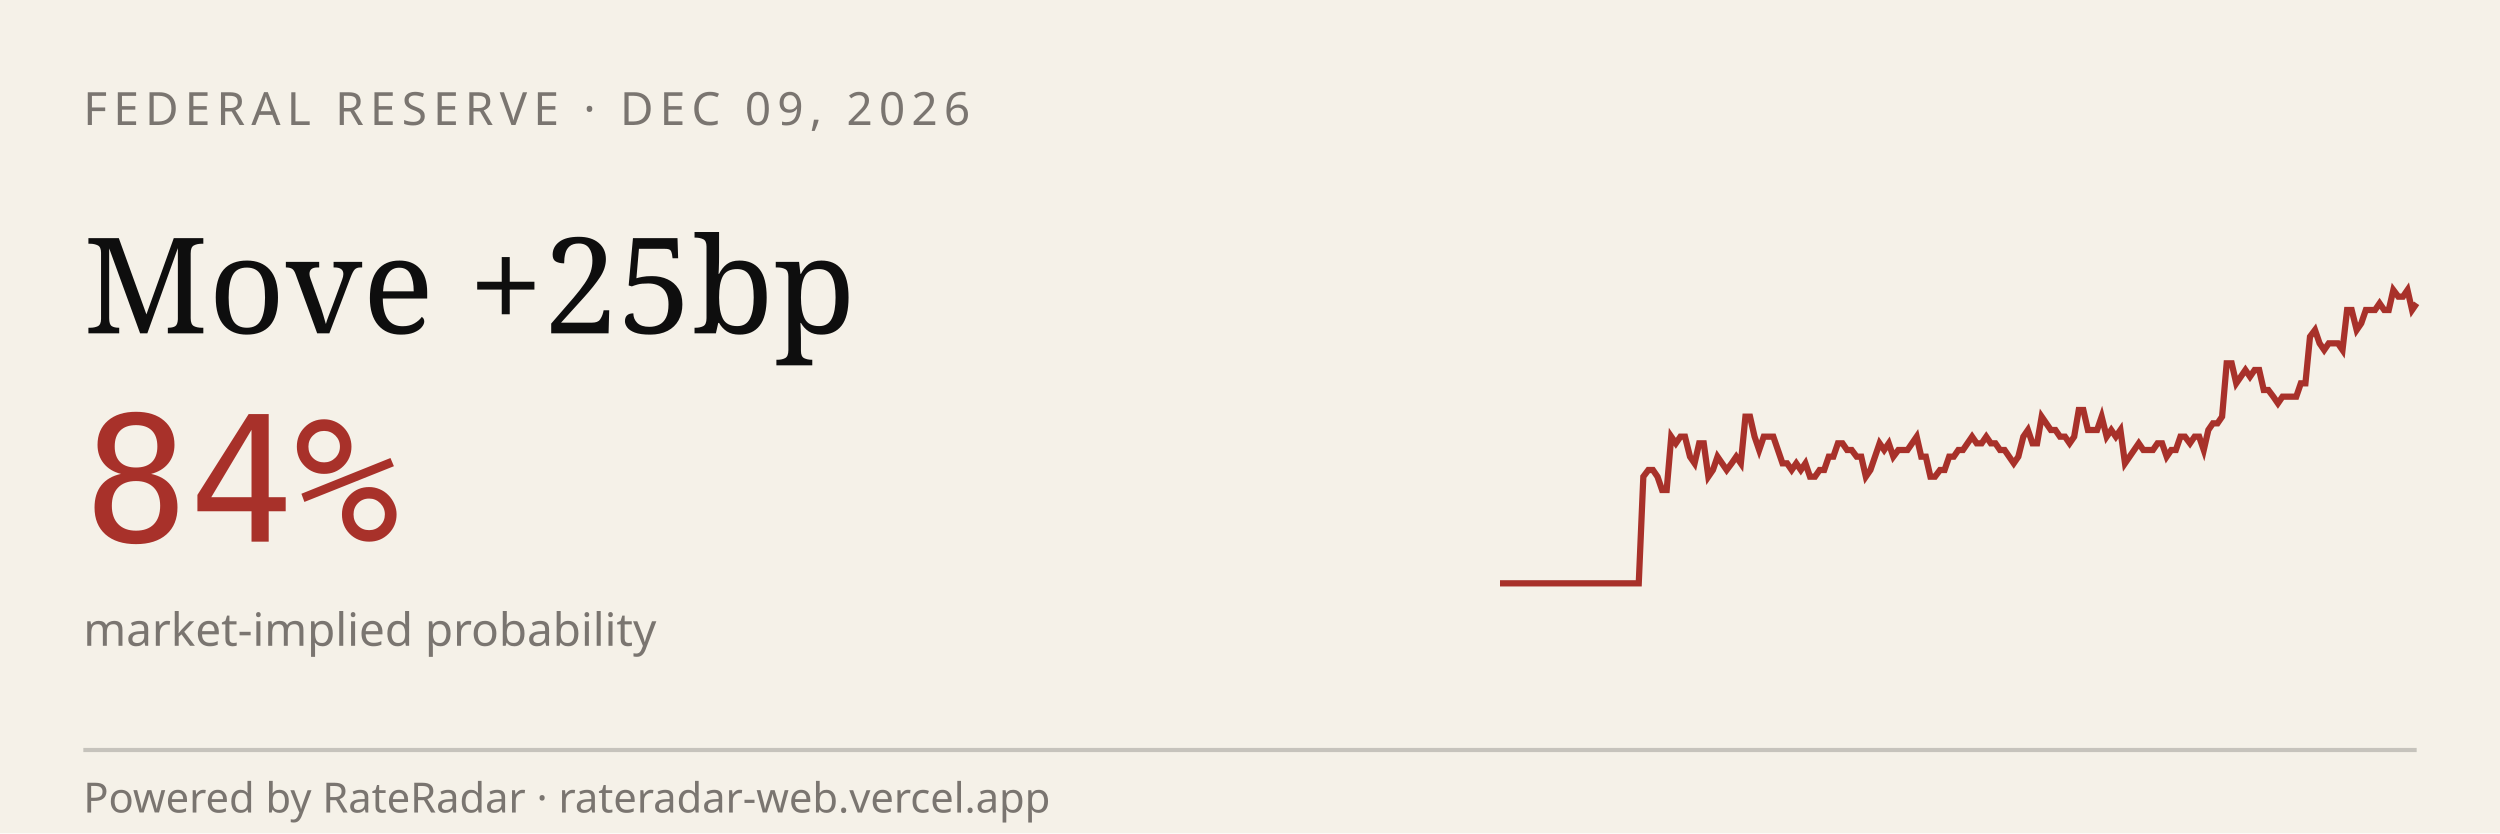
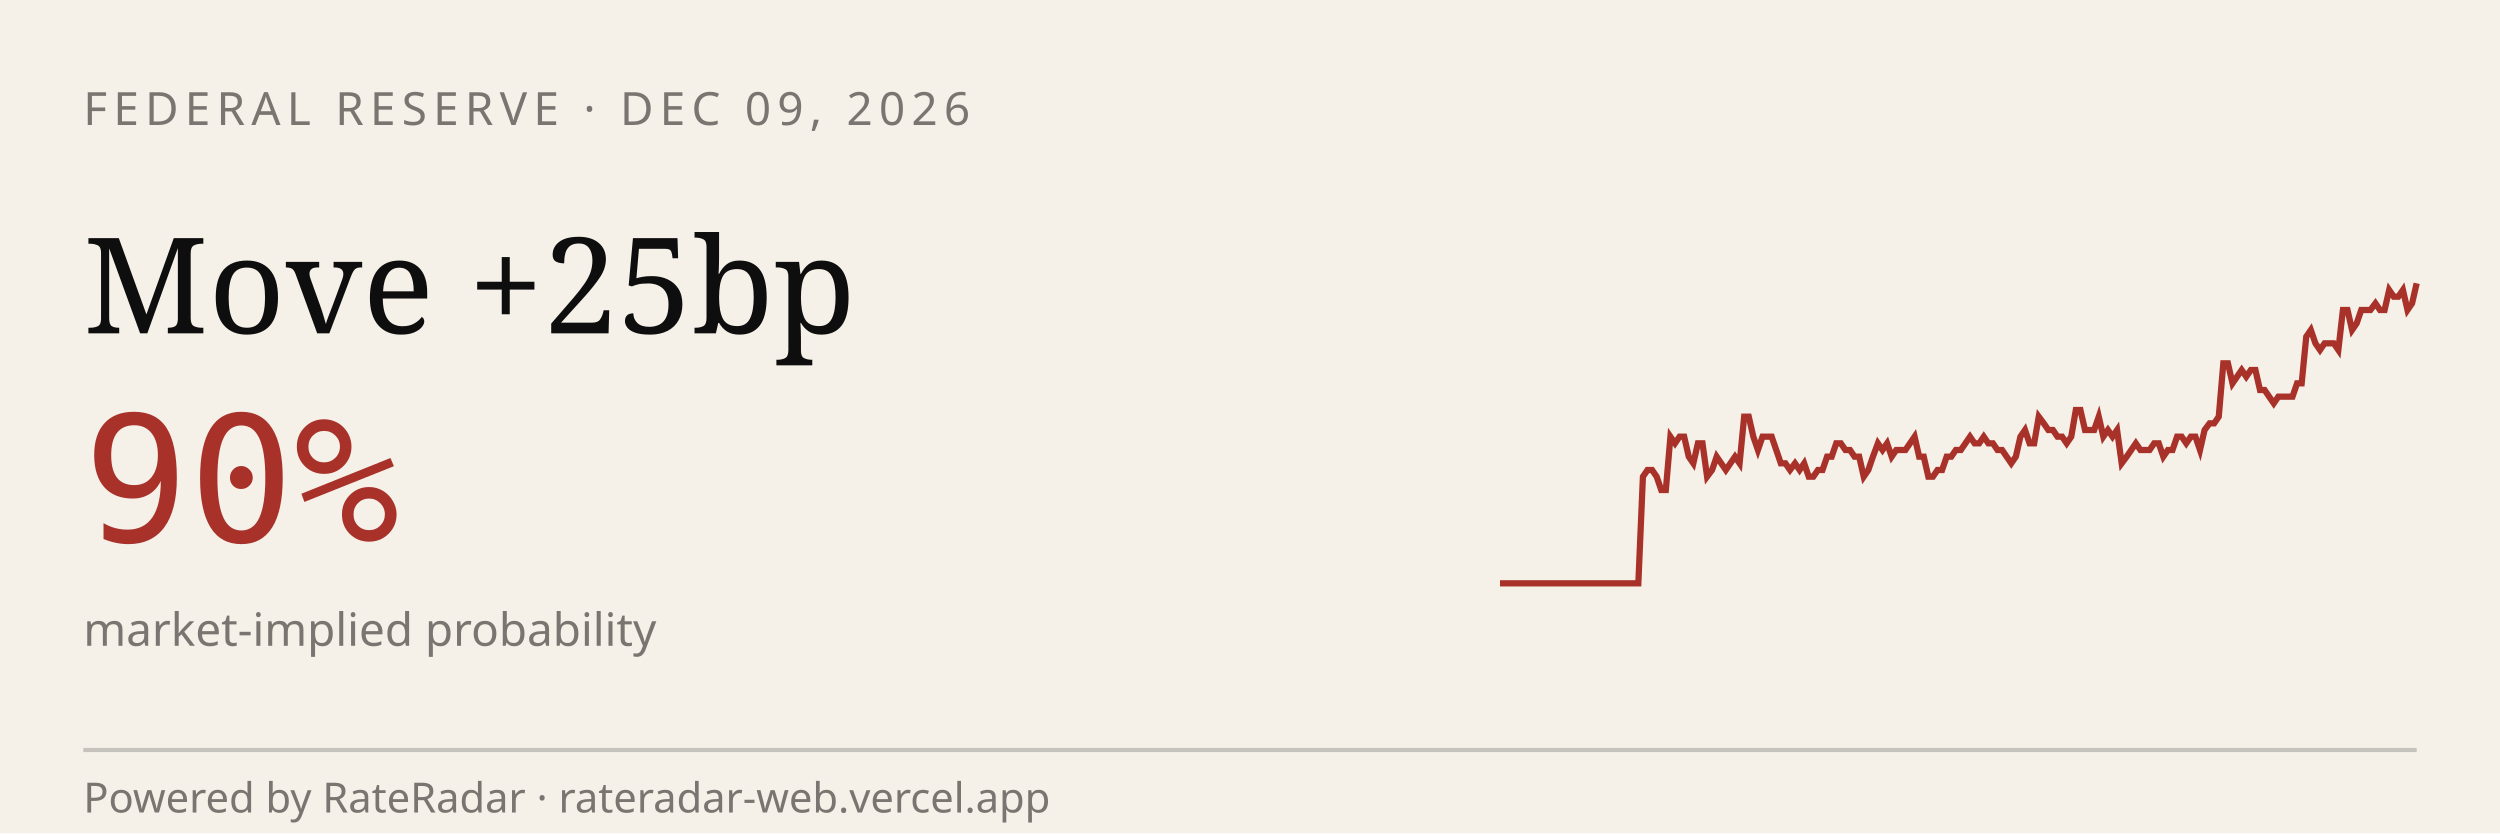
<svg xmlns="http://www.w3.org/2000/svg" viewBox="0 0 600 200" width="600" height="200" role="img" aria-label="RateRadar live odds for FED 2026-12-09">
  <rect width="600" height="200" fill="#F5F1E8" />
  <text x="20" y="30" font-family="sans-serif" font-size="11" letter-spacing="1.5" fill="#7A7570">FEDERAL RESERVE · DEC 09, 2026</text>
  <text x="20" y="80" font-family="Georgia, serif" font-size="32" fill="#0E0E0E">Move +25bp</text>
-   <text x="20" y="130" font-family="monospace" font-size="42" fill="#A8312A">84%</text>
+   <text x="20" y="130" font-family="monospace" font-size="42" fill="#A8312A">90%</text>
  <text x="20" y="155" font-family="sans-serif" font-size="11" fill="#7A7570">market-implied probability</text>
-   <path d="M 360.0,140.0 L 361.1,140.0 L 362.2,140.0 L 363.3,140.0 L 364.4,140.0 L 365.6,140.0 L 366.7,140.0 L 367.8,140.0 L 368.9,140.0 L 370.0,140.0 L 371.1,140.0 L 372.2,140.0 L 373.3,140.0 L 374.4,140.0 L 375.6,140.0 L 376.7,140.0 L 377.8,140.0 L 378.9,140.0 L 380.0,140.0 L 381.1,140.0 L 382.2,140.0 L 383.3,140.0 L 384.4,140.0 L 385.6,140.0 L 386.7,140.0 L 387.8,140.0 L 388.9,140.0 L 390.0,140.0 L 391.1,140.0 L 392.2,140.0 L 393.3,140.0 L 394.4,114.4 L 395.6,112.8 L 396.7,112.8 L 397.8,114.4 L 398.9,117.6 L 400.0,117.6 L 401.1,104.8 L 402.2,106.4 L 403.3,104.8 L 404.4,104.8 L 405.6,109.6 L 406.7,111.2 L 407.8,106.4 L 408.9,106.4 L 410.0,114.4 L 411.1,112.8 L 412.2,109.6 L 413.3,111.2 L 414.4,112.8 L 415.6,111.2 L 416.7,109.6 L 417.8,111.2 L 418.9,100.0 L 420.0,100.0 L 421.1,104.8 L 422.2,108.0 L 423.3,104.8 L 424.4,104.8 L 425.6,104.8 L 426.7,108.0 L 427.8,111.2 L 428.9,111.2 L 430.0,112.8 L 431.1,111.2 L 432.2,112.8 L 433.3,111.2 L 434.4,114.4 L 435.6,114.4 L 436.7,112.8 L 437.8,112.8 L 438.9,109.6 L 440.0,109.6 L 441.1,106.4 L 442.2,106.4 L 443.3,108.0 L 444.4,108.0 L 445.6,109.6 L 446.7,109.6 L 447.8,114.4 L 448.9,112.8 L 450.0,109.6 L 451.1,106.4 L 452.2,108.0 L 453.3,106.4 L 454.4,109.6 L 455.6,108.0 L 456.7,108.0 L 457.8,108.0 L 458.9,106.4 L 460.0,104.8 L 461.1,109.6 L 462.2,109.6 L 463.3,114.4 L 464.4,114.4 L 465.6,112.8 L 466.7,112.8 L 467.8,109.6 L 468.9,109.6 L 470.0,108.0 L 471.1,108.0 L 472.2,106.4 L 473.3,104.8 L 474.4,106.4 L 475.6,106.4 L 476.7,104.8 L 477.8,106.4 L 478.9,106.4 L 480.0,108.0 L 481.1,108.0 L 482.2,109.6 L 483.3,111.2 L 484.4,109.6 L 485.6,104.8 L 486.7,103.2 L 487.8,106.4 L 488.9,106.4 L 490.0,100.0 L 491.1,101.6 L 492.2,103.2 L 493.3,103.2 L 494.4,104.8 L 495.6,104.8 L 496.7,106.4 L 497.8,104.8 L 498.9,98.4 L 500.0,98.4 L 501.1,103.2 L 502.2,103.2 L 503.3,103.2 L 504.4,100.0 L 505.6,104.8 L 506.7,103.2 L 507.8,104.8 L 508.9,103.2 L 510.0,111.2 L 511.1,109.6 L 512.2,108.0 L 513.3,106.4 L 514.4,108.0 L 515.6,108.0 L 516.7,108.0 L 517.8,106.4 L 518.9,106.4 L 520.0,109.6 L 521.1,108.0 L 522.2,108.0 L 523.3,104.8 L 524.4,104.8 L 525.6,106.4 L 526.7,104.8 L 527.8,104.8 L 528.9,108.0 L 530.0,103.2 L 531.1,101.6 L 532.2,101.6 L 533.3,100.0 L 534.4,87.2 L 535.6,87.2 L 536.7,92.0 L 537.8,90.4 L 538.9,88.8 L 540.0,90.4 L 541.1,88.8 L 542.2,88.8 L 543.3,93.6 L 544.4,93.6 L 545.6,95.2 L 546.7,96.8 L 547.8,95.2 L 548.9,95.2 L 550.0,95.2 L 551.1,95.2 L 552.2,92.0 L 553.3,92.0 L 554.4,80.8 L 555.6,79.2 L 556.7,82.4 L 557.8,84.0 L 558.9,82.4 L 560.0,82.4 L 561.1,82.4 L 562.2,84.0 L 563.3,74.4 L 564.4,74.4 L 565.6,79.2 L 566.7,77.6 L 567.8,74.4 L 568.9,74.4 L 570.0,74.4 L 571.1,72.8 L 572.2,74.4 L 573.3,74.4 L 574.4,69.6 L 575.6,71.2 L 576.7,71.2 L 577.8,69.6 L 578.9,74.4 L 580.0,72.8" stroke="#A8312A" stroke-width="1.5" fill="none" />
+   <path d="M 360.0,140.0 L 361.1,140.0 L 362.2,140.0 L 363.3,140.0 L 364.4,140.0 L 365.5,140.0 L 366.6,140.0 L 367.7,140.0 L 368.8,140.0 L 369.9,140.0 L 371.1,140.0 L 372.2,140.0 L 373.3,140.0 L 374.4,140.0 L 375.5,140.0 L 376.6,140.0 L 377.7,140.0 L 378.8,140.0 L 379.9,140.0 L 381.0,140.0 L 382.1,140.0 L 383.2,140.0 L 384.3,140.0 L 385.4,140.0 L 386.5,140.0 L 387.6,140.0 L 388.7,140.0 L 389.8,140.0 L 391.0,140.0 L 392.1,140.0 L 393.2,140.0 L 394.3,114.4 L 395.4,112.8 L 396.5,112.8 L 397.6,114.4 L 398.7,117.6 L 399.8,117.6 L 400.9,104.8 L 402.0,106.4 L 403.1,104.8 L 404.2,104.8 L 405.3,109.6 L 406.4,111.2 L 407.5,106.4 L 408.6,106.4 L 409.7,114.4 L 410.9,112.8 L 412.0,109.6 L 413.1,111.2 L 414.2,112.8 L 415.3,111.2 L 416.4,109.6 L 417.5,111.2 L 418.6,100.0 L 419.7,100.0 L 420.8,104.8 L 421.9,108.0 L 423.0,104.8 L 424.1,104.8 L 425.2,104.8 L 426.3,108.0 L 427.4,111.2 L 428.5,111.2 L 429.6,112.8 L 430.8,111.2 L 431.9,112.8 L 433.0,111.2 L 434.1,114.4 L 435.2,114.4 L 436.3,112.8 L 437.4,112.8 L 438.5,109.6 L 439.6,109.6 L 440.7,106.4 L 441.8,106.4 L 442.9,108.0 L 444.0,108.0 L 445.1,109.6 L 446.2,109.6 L 447.3,114.4 L 448.4,112.8 L 449.5,109.6 L 450.7,106.4 L 451.8,108.0 L 452.9,106.4 L 454.0,109.6 L 455.1,108.0 L 456.2,108.0 L 457.3,108.0 L 458.4,106.4 L 459.5,104.8 L 460.6,109.6 L 461.7,109.6 L 462.8,114.4 L 463.9,114.4 L 465.0,112.8 L 466.1,112.8 L 467.2,109.6 L 468.3,109.6 L 469.4,108.0 L 470.6,108.0 L 471.7,106.4 L 472.8,104.8 L 473.9,106.4 L 475.0,106.4 L 476.1,104.8 L 477.2,106.4 L 478.3,106.4 L 479.4,108.0 L 480.5,108.0 L 481.6,109.6 L 482.7,111.2 L 483.8,109.6 L 484.9,104.8 L 486.0,103.2 L 487.1,106.4 L 488.2,106.4 L 489.3,100.0 L 490.5,101.6 L 491.6,103.2 L 492.7,103.2 L 493.8,104.8 L 494.9,104.8 L 496.0,106.4 L 497.1,104.8 L 498.2,98.4 L 499.3,98.4 L 500.4,103.2 L 501.5,103.2 L 502.6,103.2 L 503.7,100.0 L 504.8,104.8 L 505.9,103.2 L 507.0,104.8 L 508.1,103.2 L 509.2,111.2 L 510.4,109.6 L 511.5,108.0 L 512.6,106.4 L 513.7,108.0 L 514.8,108.0 L 515.9,108.0 L 517.0,106.4 L 518.1,106.4 L 519.2,109.6 L 520.3,108.0 L 521.4,108.0 L 522.5,104.8 L 523.6,104.8 L 524.7,106.4 L 525.8,104.8 L 526.9,104.8 L 528.0,108.0 L 529.1,103.2 L 530.3,101.6 L 531.4,101.6 L 532.5,100.0 L 533.6,87.2 L 534.7,87.2 L 535.8,92.0 L 536.9,90.4 L 538.0,88.8 L 539.1,90.4 L 540.2,88.8 L 541.3,88.8 L 542.4,93.6 L 543.5,93.6 L 544.6,95.2 L 545.7,96.8 L 546.8,95.2 L 547.9,95.2 L 549.0,95.2 L 550.2,95.2 L 551.3,92.0 L 552.4,92.0 L 553.5,80.8 L 554.6,79.2 L 555.7,82.4 L 556.8,84.0 L 557.9,82.4 L 559.0,82.4 L 560.1,82.4 L 561.2,84.0 L 562.3,74.4 L 563.4,74.4 L 564.5,79.2 L 565.6,77.6 L 566.7,74.4 L 567.8,74.4 L 568.9,74.4 L 570.1,72.8 L 571.2,74.4 L 572.3,74.4 L 573.4,69.6 L 574.5,71.2 L 575.6,71.2 L 576.7,69.6 L 577.8,74.4 L 578.9,72.8 L 580.0,68.0" stroke="#A8312A" stroke-width="1.5" fill="none" />
  <line x1="20" y1="180" x2="580" y2="180" stroke="#0E0E0E33" />
  <text x="20" y="195" font-family="sans-serif" font-size="10" fill="#7A7570">Powered by RateRadar · rateradar-web.vercel.app</text>
</svg>
